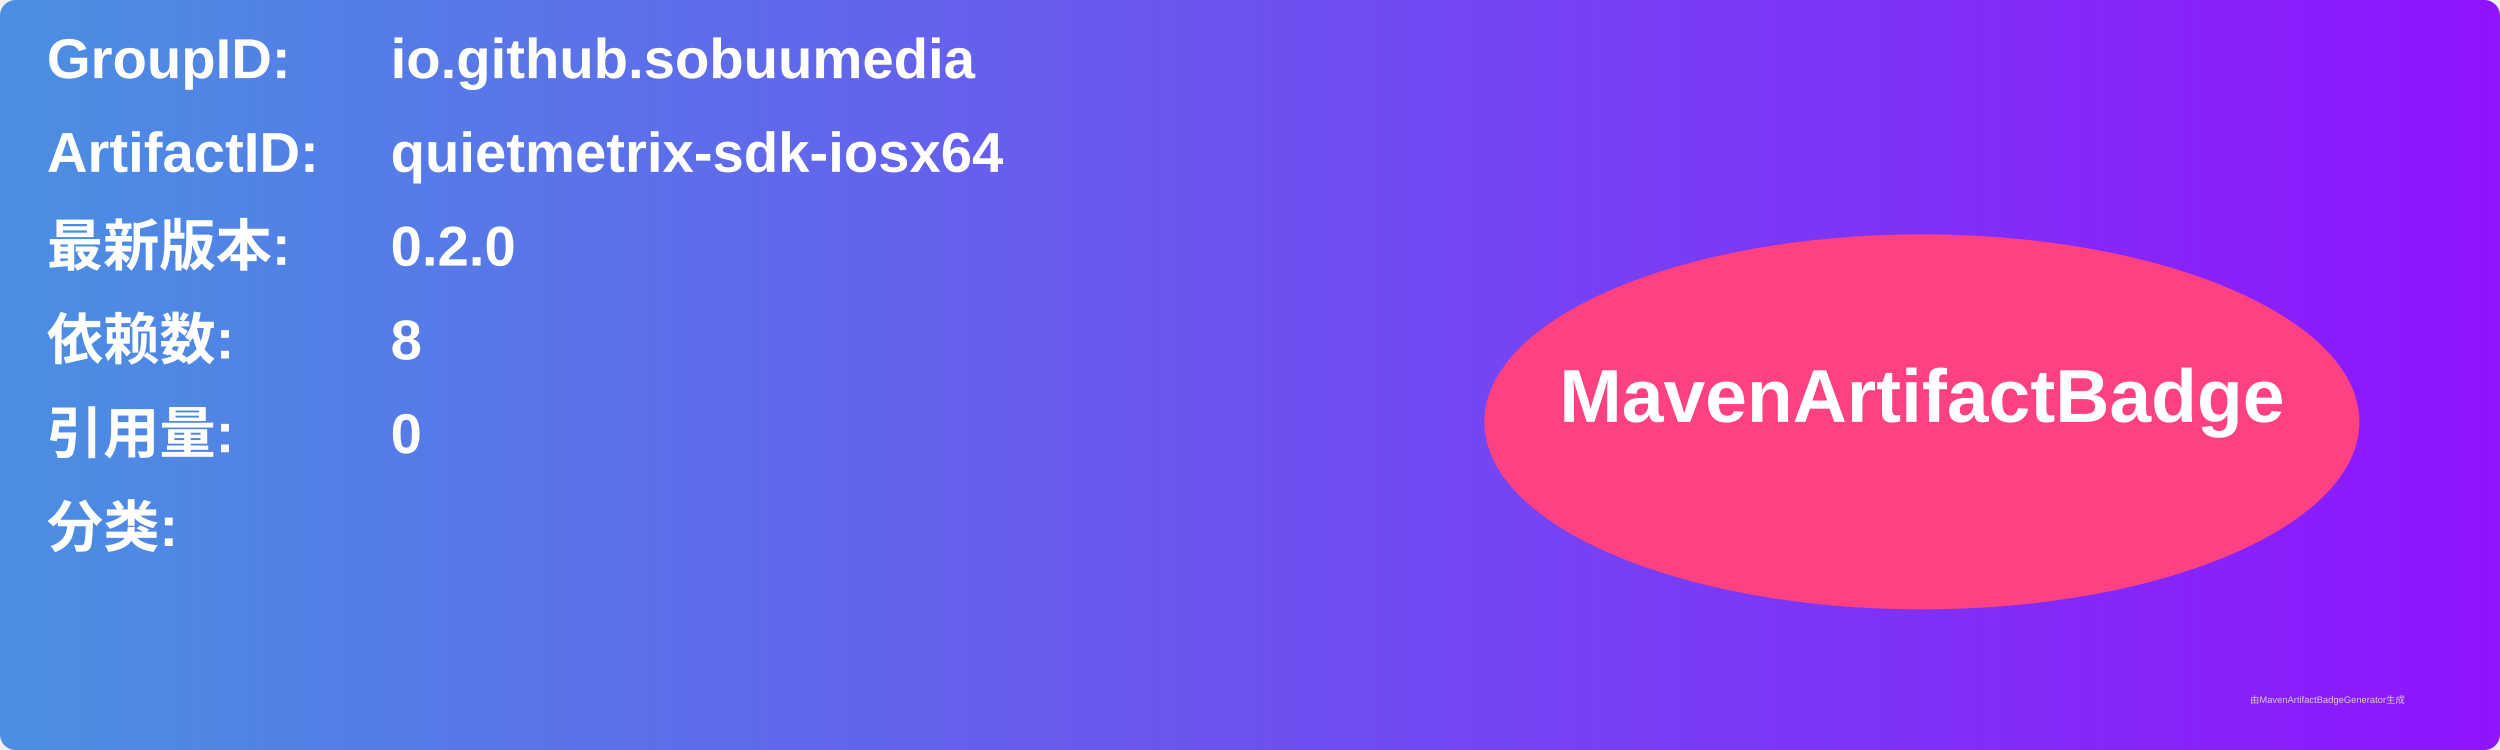
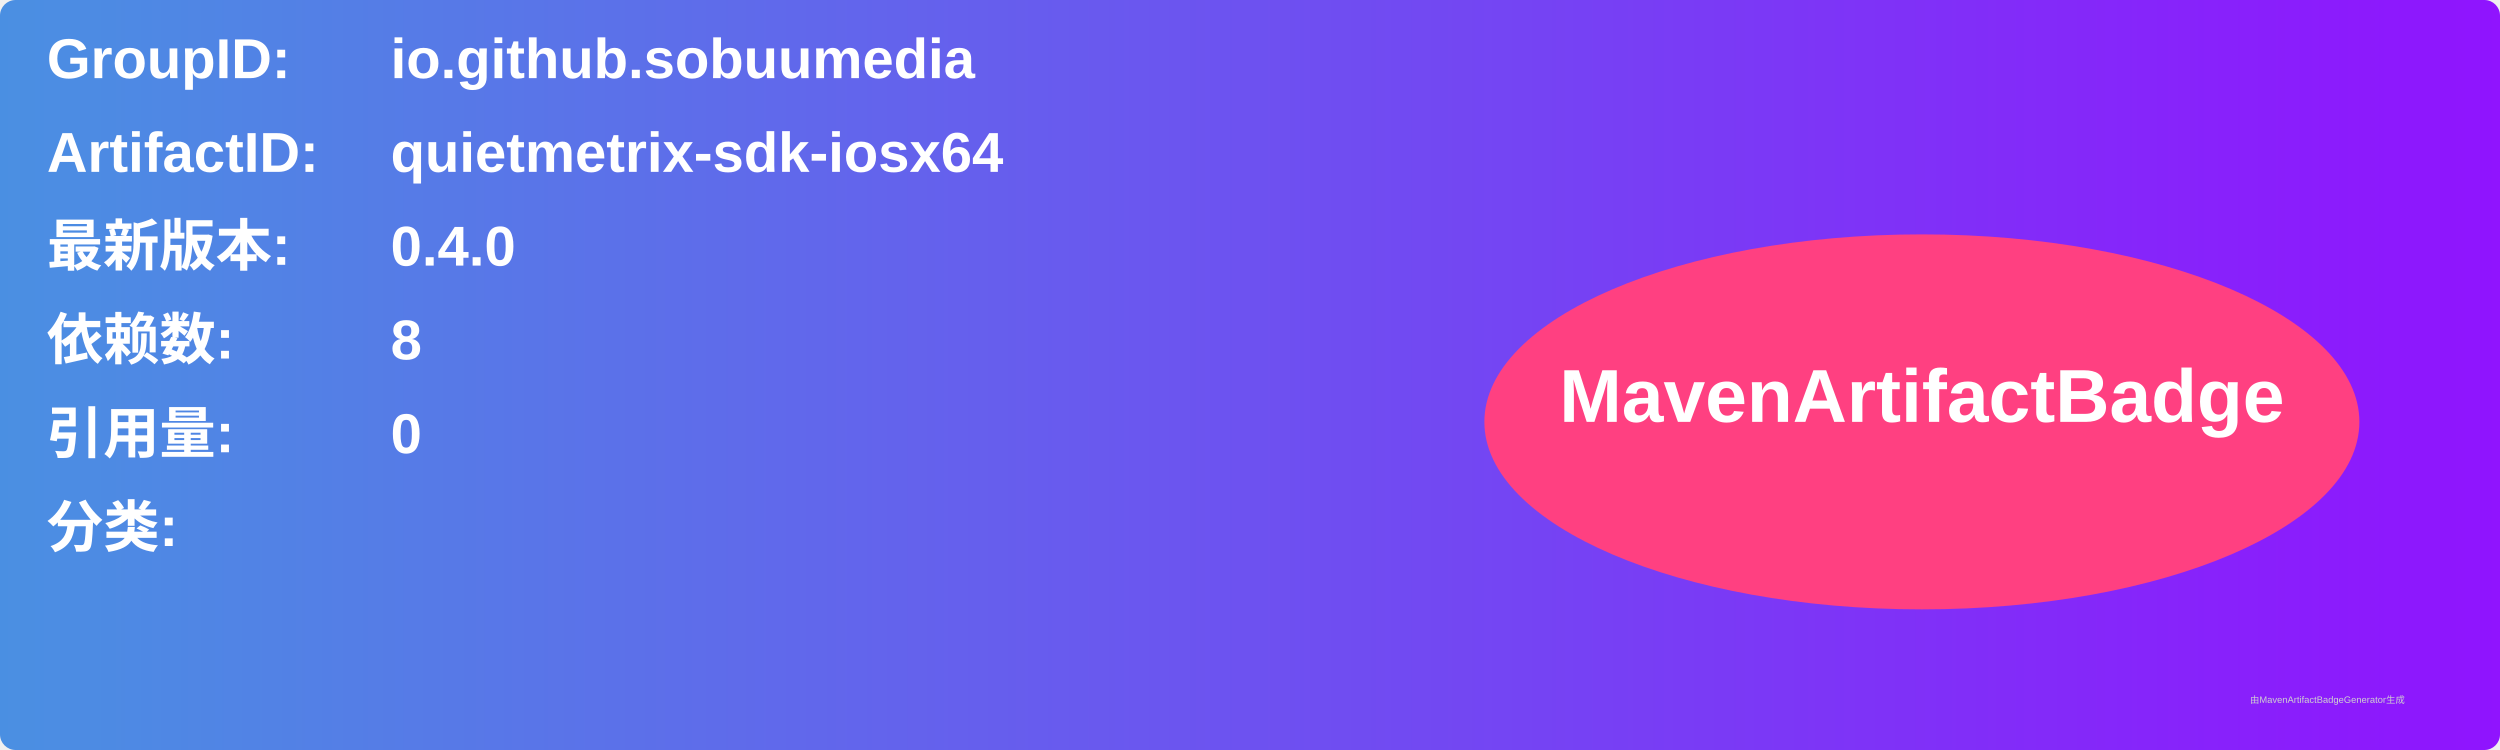
<svg xmlns="http://www.w3.org/2000/svg" width="800" height="240" viewBox="0 0 800 240">
  <linearGradient id="grad" x1="0%" y1="0%" x2="100%" y2="0%">
    <stop offset="0%" stop-color="#4a90e2" />
    <stop offset="100%" stop-color="#9013fe" />
  </linearGradient>
  <rect width="100%" height="100%" rx="5" ry="5" fill="url(#grad)" />
  <g transform="translate(15, 15)">
    <text x="0" y="10" font-family="Arial" font-size="18" fill="white" font-weight="bold" width="260">GroupID:</text>
    <text x="110" y="10" font-family="Arial" font-size="18" fill="white" font-weight="bold" width="460">io.github.sobuumedia</text>
    <text x="0" y="40" font-family="Arial" font-size="18" fill="white" font-weight="bold" width="260">ArtifactID:</text>
    <text x="110" y="40" font-family="Arial" font-size="18" fill="white" font-weight="bold" width="460">quietmetrix-sdk-iosx64</text>
    <text x="0" y="70" font-family="Arial" font-size="18" fill="white" font-weight="bold">最新版本:</text>
    <text x="110" y="70" font-family="Arial" font-size="18" fill="white" font-weight="bold">
-       <tspan font-weight="bold">0.2.0</tspan>
+       <tspan font-weight="bold">0.4.0</tspan>
    </text>
    <text x="0" y="100" font-family="Arial" font-size="18" fill="white" font-weight="bold">依赖数: </text>
    <text x="110" y="100" font-family="Arial" font-size="18" fill="white">
      <tspan font-weight="bold">8</tspan>
    </text>
    <text x="0" y="130" font-family="Arial" font-size="18" fill="white" font-weight="bold">引用量: </text>
    <text x="110" y="130" font-family="Arial" font-size="18" fill="white">
      <tspan font-weight="bold">0</tspan>
    </text>
    <text x="0" y="160" font-family="Arial" font-size="18" fill="white" font-weight="bold">分类:</text>
    <text x="10" y="190" font-family="Arial" font-size="10" fill="white">
      <tspan font-weight="bold" />
    </text>
    <ellipse cx="600" cy="120" rx="140" ry="60" fill="#ff4081" />
    <text x="600" y="120" text-anchor="middle" font-family="Arial" font-size="24" fill="white" font-weight="bold">MavenArtifactBadge</text>
  </g>
  <text x="720" y="225" font-family="Arial" font-size="3" fill="#d0d0d0">由MavenArtifactBadgeGenerator生成</text>
</svg>
